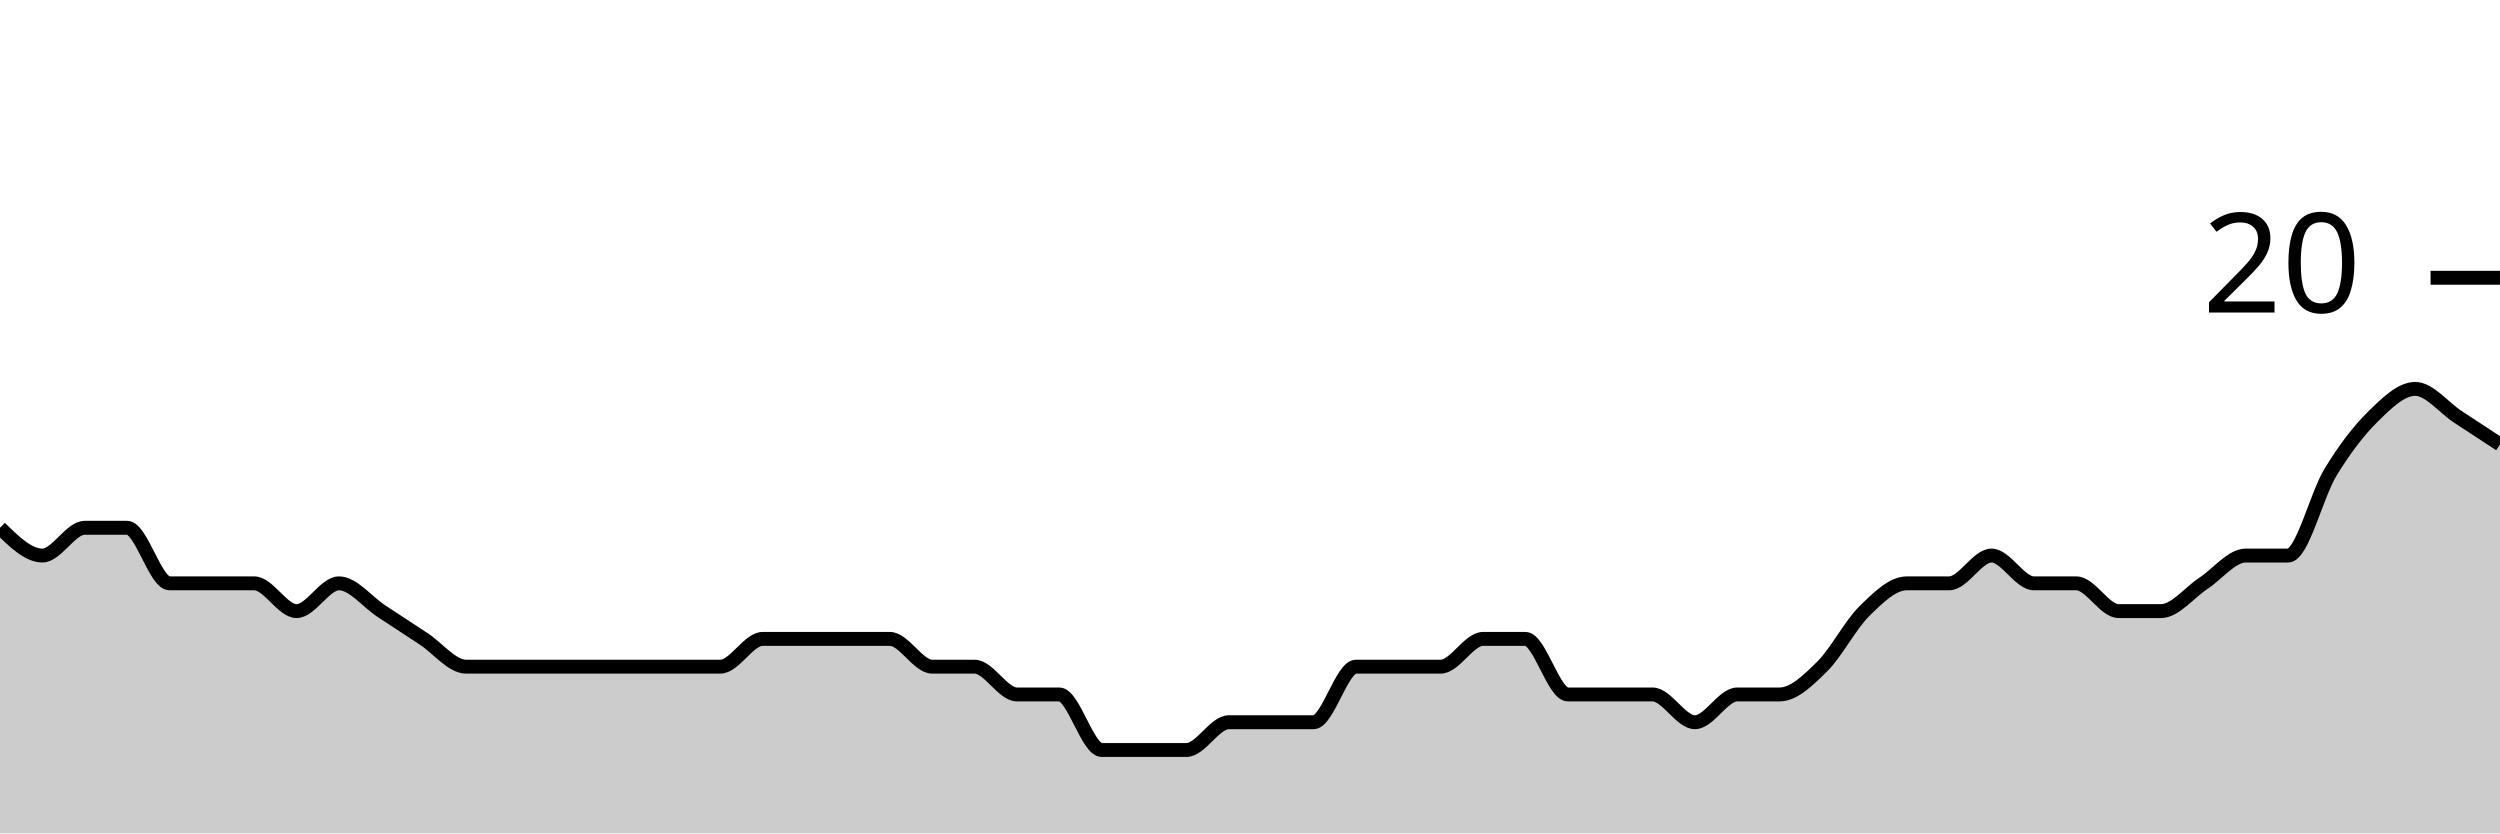
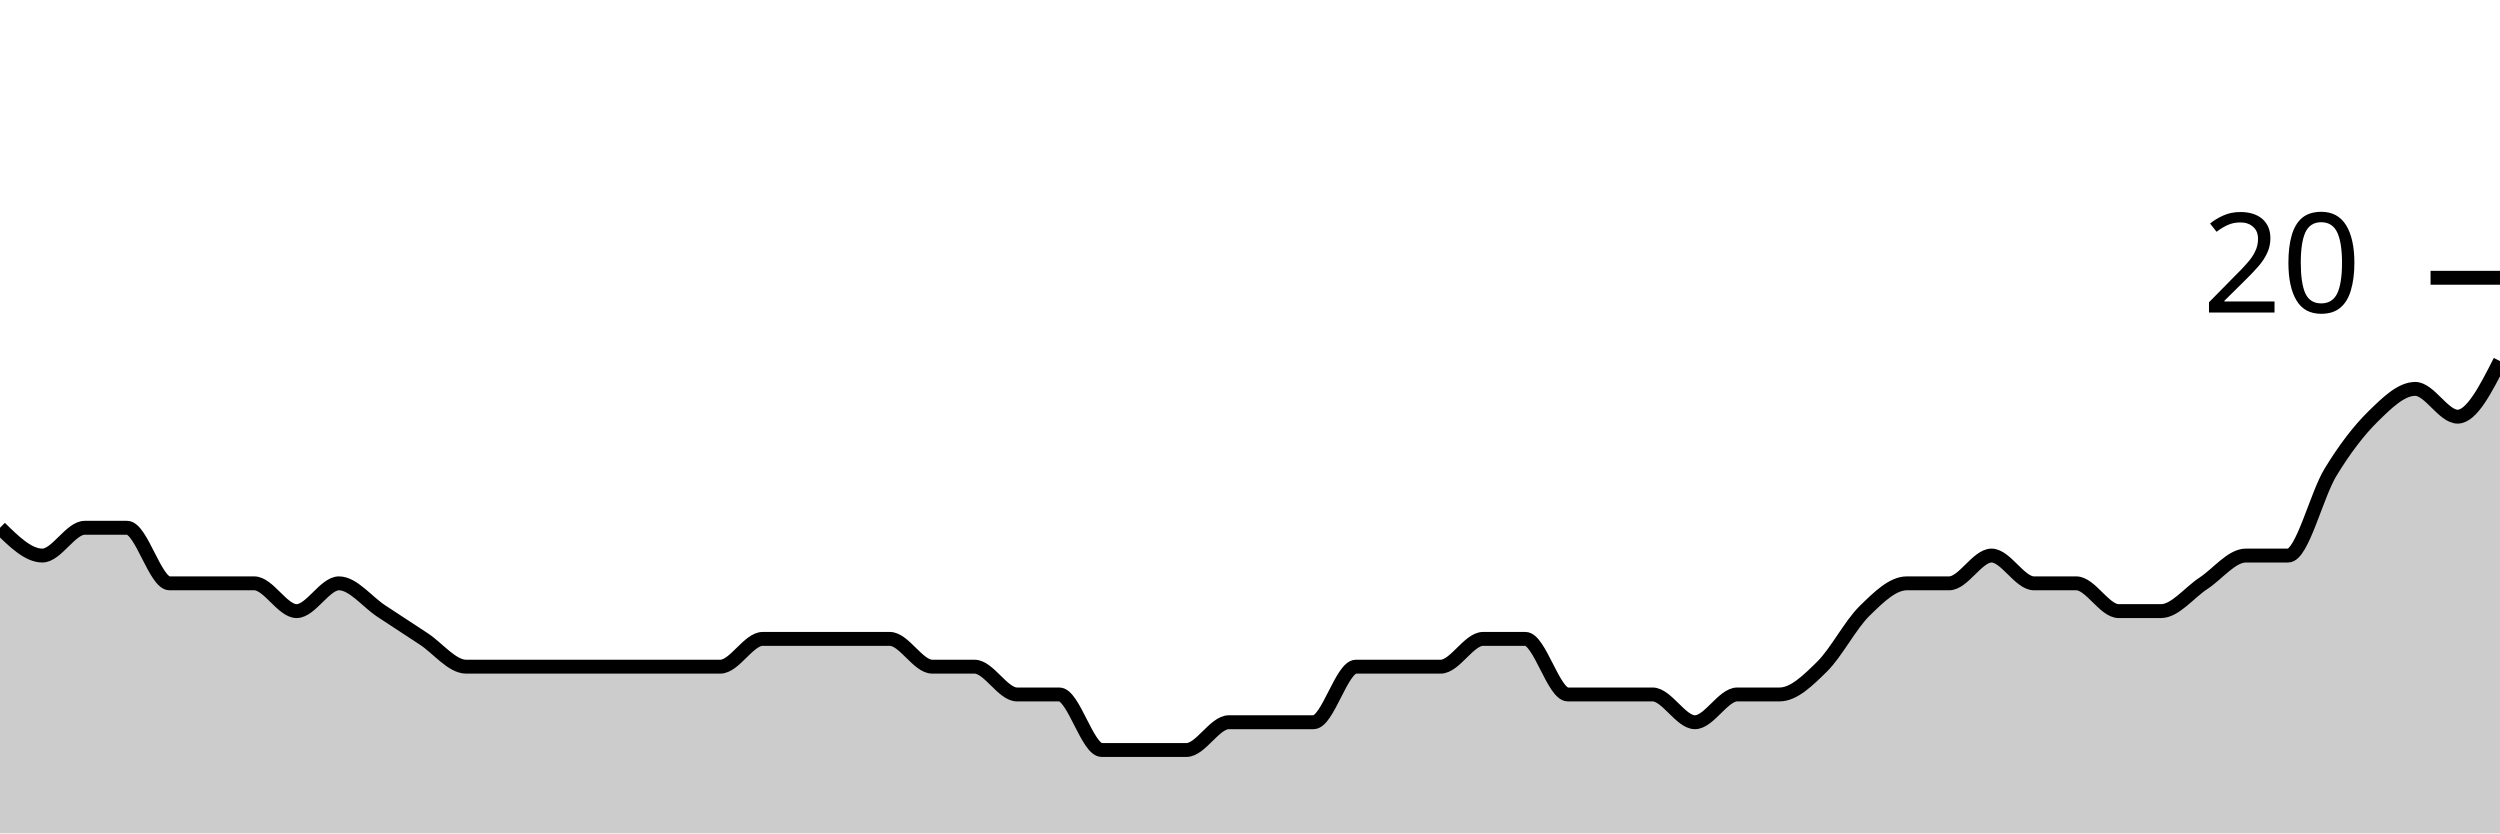
<svg xmlns="http://www.w3.org/2000/svg" viewBox="0 0 180 60">
  <g transform="translate(0,20)">
-     <path class="area" fill="rgba(0, 0, 0, 0.2)" d="M0,18C1.017,19,2.034,20,3.051,20C4.068,20,5.085,18,6.102,18C7.119,18,8.136,18,9.153,18C10.169,18,11.186,22,12.203,22C13.22,22,14.237,22,15.254,22C16.271,22,17.288,22,18.305,22C19.322,22,20.339,24,21.356,24C22.373,24,23.39,22,24.407,22C25.424,22,26.441,23.333,27.458,24C28.475,24.667,29.492,25.333,30.508,26C31.525,26.667,32.542,28,33.559,28C34.576,28,35.593,28,36.61,28C37.627,28,38.644,28,39.661,28C40.678,28,41.695,28,42.712,28C43.729,28,44.746,28,45.763,28C46.78,28,47.797,28,48.814,28C49.831,28,50.847,28,51.864,28C52.881,28,53.898,26,54.915,26C55.932,26,56.949,26,57.966,26C58.983,26,60,26,61.017,26C62.034,26,63.051,26,64.068,26C65.085,26,66.102,28,67.119,28C68.136,28,69.153,28,70.169,28C71.186,28,72.203,30,73.22,30C74.237,30,75.254,30,76.271,30C77.288,30,78.305,34,79.322,34C80.339,34,81.356,34,82.373,34C83.39,34,84.407,34,85.424,34C86.441,34,87.458,32,88.475,32C89.492,32,90.508,32,91.525,32C92.542,32,93.559,32,94.576,32C95.593,32,96.61,28,97.627,28C98.644,28,99.661,28,100.678,28C101.695,28,102.712,28,103.729,28C104.746,28,105.763,26,106.78,26C107.797,26,108.814,26,109.831,26C110.847,26,111.864,30,112.881,30C113.898,30,114.915,30,115.932,30C116.949,30,117.966,30,118.983,30C120,30,121.017,32,122.034,32C123.051,32,124.068,30,125.085,30C126.102,30,127.119,30,128.136,30C129.153,30,130.169,29,131.186,28C132.203,27,133.22,25,134.237,24C135.254,23,136.271,22,137.288,22C138.305,22,139.322,22,140.339,22C141.356,22,142.373,20,143.39,20C144.407,20,145.424,22,146.441,22C147.458,22,148.475,22,149.492,22C150.508,22,151.525,24,152.542,24C153.559,24,154.576,24,155.593,24C156.61,24,157.627,22.667,158.644,22C159.661,21.333,160.678,20,161.695,20C162.712,20,163.729,20,164.746,20C165.763,20,166.78,15.667,167.797,14C168.814,12.333,169.831,11,170.847,10C171.864,9,172.881,8,173.898,8C174.915,8,175.932,9.333,176.949,10C177.966,10.667,178.983,11.333,180,12L180,40C178.983,40,177.966,40,176.949,40C175.932,40,174.915,40,173.898,40C172.881,40,171.864,40,170.847,40C169.831,40,168.814,40,167.797,40C166.78,40,165.763,40,164.746,40C163.729,40,162.712,40,161.695,40C160.678,40,159.661,40,158.644,40C157.627,40,156.61,40,155.593,40C154.576,40,153.559,40,152.542,40C151.525,40,150.508,40,149.492,40C148.475,40,147.458,40,146.441,40C145.424,40,144.407,40,143.39,40C142.373,40,141.356,40,140.339,40C139.322,40,138.305,40,137.288,40C136.271,40,135.254,40,134.237,40C133.22,40,132.203,40,131.186,40C130.169,40,129.153,40,128.136,40C127.119,40,126.102,40,125.085,40C124.068,40,123.051,40,122.034,40C121.017,40,120,40,118.983,40C117.966,40,116.949,40,115.932,40C114.915,40,113.898,40,112.881,40C111.864,40,110.847,40,109.831,40C108.814,40,107.797,40,106.78,40C105.763,40,104.746,40,103.729,40C102.712,40,101.695,40,100.678,40C99.661,40,98.644,40,97.627,40C96.61,40,95.593,40,94.576,40C93.559,40,92.542,40,91.525,40C90.508,40,89.492,40,88.475,40C87.458,40,86.441,40,85.424,40C84.407,40,83.39,40,82.373,40C81.356,40,80.339,40,79.322,40C78.305,40,77.288,40,76.271,40C75.254,40,74.237,40,73.22,40C72.203,40,71.186,40,70.169,40C69.153,40,68.136,40,67.119,40C66.102,40,65.085,40,64.068,40C63.051,40,62.034,40,61.017,40C60,40,58.983,40,57.966,40C56.949,40,55.932,40,54.915,40C53.898,40,52.881,40,51.864,40C50.847,40,49.831,40,48.814,40C47.797,40,46.78,40,45.763,40C44.746,40,43.729,40,42.712,40C41.695,40,40.678,40,39.661,40C38.644,40,37.627,40,36.61,40C35.593,40,34.576,40,33.559,40C32.542,40,31.525,40,30.508,40C29.492,40,28.475,40,27.458,40C26.441,40,25.424,40,24.407,40C23.39,40,22.373,40,21.356,40C20.339,40,19.322,40,18.305,40C17.288,40,16.271,40,15.254,40C14.237,40,13.22,40,12.203,40C11.186,40,10.169,40,9.153,40C8.136,40,7.119,40,6.102,40C5.085,40,4.068,40,3.051,40C2.034,40,1.017,40,0,40Z" />
-     <path class="line" stroke="black" fill="none" d="M0,18C1.017,19,2.034,20,3.051,20C4.068,20,5.085,18,6.102,18C7.119,18,8.136,18,9.153,18C10.169,18,11.186,22,12.203,22C13.22,22,14.237,22,15.254,22C16.271,22,17.288,22,18.305,22C19.322,22,20.339,24,21.356,24C22.373,24,23.39,22,24.407,22C25.424,22,26.441,23.333,27.458,24C28.475,24.667,29.492,25.333,30.508,26C31.525,26.667,32.542,28,33.559,28C34.576,28,35.593,28,36.61,28C37.627,28,38.644,28,39.661,28C40.678,28,41.695,28,42.712,28C43.729,28,44.746,28,45.763,28C46.78,28,47.797,28,48.814,28C49.831,28,50.847,28,51.864,28C52.881,28,53.898,26,54.915,26C55.932,26,56.949,26,57.966,26C58.983,26,60,26,61.017,26C62.034,26,63.051,26,64.068,26C65.085,26,66.102,28,67.119,28C68.136,28,69.153,28,70.169,28C71.186,28,72.203,30,73.22,30C74.237,30,75.254,30,76.271,30C77.288,30,78.305,34,79.322,34C80.339,34,81.356,34,82.373,34C83.39,34,84.407,34,85.424,34C86.441,34,87.458,32,88.475,32C89.492,32,90.508,32,91.525,32C92.542,32,93.559,32,94.576,32C95.593,32,96.61,28,97.627,28C98.644,28,99.661,28,100.678,28C101.695,28,102.712,28,103.729,28C104.746,28,105.763,26,106.78,26C107.797,26,108.814,26,109.831,26C110.847,26,111.864,30,112.881,30C113.898,30,114.915,30,115.932,30C116.949,30,117.966,30,118.983,30C120,30,121.017,32,122.034,32C123.051,32,124.068,30,125.085,30C126.102,30,127.119,30,128.136,30C129.153,30,130.169,29,131.186,28C132.203,27,133.22,25,134.237,24C135.254,23,136.271,22,137.288,22C138.305,22,139.322,22,140.339,22C141.356,22,142.373,20,143.39,20C144.407,20,145.424,22,146.441,22C147.458,22,148.475,22,149.492,22C150.508,22,151.525,24,152.542,24C153.559,24,154.576,24,155.593,24C156.61,24,157.627,22.667,158.644,22C159.661,21.333,160.678,20,161.695,20C162.712,20,163.729,20,164.746,20C165.763,20,166.78,15.667,167.797,14C168.814,12.333,169.831,11,170.847,10C171.864,9,172.881,8,173.898,8C174.915,8,175.932,9.333,176.949,10C177.966,10.667,178.983,11.333,180,12" />
+     <path class="area" fill="rgba(0, 0, 0, 0.2)" d="M0,18C1.017,19,2.034,20,3.051,20C4.068,20,5.085,18,6.102,18C7.119,18,8.136,18,9.153,18C10.169,18,11.186,22,12.203,22C13.22,22,14.237,22,15.254,22C16.271,22,17.288,22,18.305,22C19.322,22,20.339,24,21.356,24C22.373,24,23.39,22,24.407,22C25.424,22,26.441,23.333,27.458,24C28.475,24.667,29.492,25.333,30.508,26C31.525,26.667,32.542,28,33.559,28C34.576,28,35.593,28,36.61,28C37.627,28,38.644,28,39.661,28C40.678,28,41.695,28,42.712,28C43.729,28,44.746,28,45.763,28C46.78,28,47.797,28,48.814,28C49.831,28,50.847,28,51.864,28C52.881,28,53.898,26,54.915,26C55.932,26,56.949,26,57.966,26C58.983,26,60,26,61.017,26C62.034,26,63.051,26,64.068,26C65.085,26,66.102,28,67.119,28C68.136,28,69.153,28,70.169,28C71.186,28,72.203,30,73.22,30C74.237,30,75.254,30,76.271,30C77.288,30,78.305,34,79.322,34C80.339,34,81.356,34,82.373,34C83.39,34,84.407,34,85.424,34C86.441,34,87.458,32,88.475,32C89.492,32,90.508,32,91.525,32C92.542,32,93.559,32,94.576,32C95.593,32,96.61,28,97.627,28C98.644,28,99.661,28,100.678,28C101.695,28,102.712,28,103.729,28C104.746,28,105.763,26,106.78,26C107.797,26,108.814,26,109.831,26C110.847,26,111.864,30,112.881,30C113.898,30,114.915,30,115.932,30C116.949,30,117.966,30,118.983,30C120,30,121.017,32,122.034,32C123.051,32,124.068,30,125.085,30C126.102,30,127.119,30,128.136,30C129.153,30,130.169,29,131.186,28C132.203,27,133.22,25,134.237,24C135.254,23,136.271,22,137.288,22C138.305,22,139.322,22,140.339,22C141.356,22,142.373,20,143.39,20C144.407,20,145.424,22,146.441,22C147.458,22,148.475,22,149.492,22C150.508,22,151.525,24,152.542,24C153.559,24,154.576,24,155.593,24C156.61,24,157.627,22.667,158.644,22C159.661,21.333,160.678,20,161.695,20C162.712,20,163.729,20,164.746,20C165.763,20,166.78,15.667,167.797,14C168.814,12.333,169.831,11,170.847,10C171.864,9,172.881,8,173.898,8C174.915,8,175.932,10,176.949,10C177.966,10,178.983,8,180,6L180,40C178.983,40,177.966,40,176.949,40C175.932,40,174.915,40,173.898,40C172.881,40,171.864,40,170.847,40C169.831,40,168.814,40,167.797,40C166.78,40,165.763,40,164.746,40C163.729,40,162.712,40,161.695,40C160.678,40,159.661,40,158.644,40C157.627,40,156.61,40,155.593,40C154.576,40,153.559,40,152.542,40C151.525,40,150.508,40,149.492,40C148.475,40,147.458,40,146.441,40C145.424,40,144.407,40,143.39,40C142.373,40,141.356,40,140.339,40C139.322,40,138.305,40,137.288,40C136.271,40,135.254,40,134.237,40C133.22,40,132.203,40,131.186,40C130.169,40,129.153,40,128.136,40C127.119,40,126.102,40,125.085,40C124.068,40,123.051,40,122.034,40C121.017,40,120,40,118.983,40C117.966,40,116.949,40,115.932,40C114.915,40,113.898,40,112.881,40C111.864,40,110.847,40,109.831,40C108.814,40,107.797,40,106.78,40C105.763,40,104.746,40,103.729,40C102.712,40,101.695,40,100.678,40C99.661,40,98.644,40,97.627,40C96.61,40,95.593,40,94.576,40C93.559,40,92.542,40,91.525,40C90.508,40,89.492,40,88.475,40C87.458,40,86.441,40,85.424,40C84.407,40,83.39,40,82.373,40C81.356,40,80.339,40,79.322,40C78.305,40,77.288,40,76.271,40C75.254,40,74.237,40,73.22,40C72.203,40,71.186,40,70.169,40C69.153,40,68.136,40,67.119,40C66.102,40,65.085,40,64.068,40C63.051,40,62.034,40,61.017,40C60,40,58.983,40,57.966,40C56.949,40,55.932,40,54.915,40C53.898,40,52.881,40,51.864,40C50.847,40,49.831,40,48.814,40C47.797,40,46.78,40,45.763,40C44.746,40,43.729,40,42.712,40C41.695,40,40.678,40,39.661,40C38.644,40,37.627,40,36.61,40C35.593,40,34.576,40,33.559,40C32.542,40,31.525,40,30.508,40C29.492,40,28.475,40,27.458,40C26.441,40,25.424,40,24.407,40C23.39,40,22.373,40,21.356,40C20.339,40,19.322,40,18.305,40C17.288,40,16.271,40,15.254,40C14.237,40,13.22,40,12.203,40C11.186,40,10.169,40,9.153,40C8.136,40,7.119,40,6.102,40C5.085,40,4.068,40,3.051,40C2.034,40,1.017,40,0,40Z" />
+     <path class="line" stroke="black" fill="none" d="M0,18C1.017,19,2.034,20,3.051,20C4.068,20,5.085,18,6.102,18C7.119,18,8.136,18,9.153,18C10.169,18,11.186,22,12.203,22C13.22,22,14.237,22,15.254,22C16.271,22,17.288,22,18.305,22C19.322,22,20.339,24,21.356,24C22.373,24,23.39,22,24.407,22C25.424,22,26.441,23.333,27.458,24C28.475,24.667,29.492,25.333,30.508,26C31.525,26.667,32.542,28,33.559,28C34.576,28,35.593,28,36.61,28C37.627,28,38.644,28,39.661,28C40.678,28,41.695,28,42.712,28C43.729,28,44.746,28,45.763,28C46.78,28,47.797,28,48.814,28C49.831,28,50.847,28,51.864,28C52.881,28,53.898,26,54.915,26C55.932,26,56.949,26,57.966,26C58.983,26,60,26,61.017,26C62.034,26,63.051,26,64.068,26C65.085,26,66.102,28,67.119,28C68.136,28,69.153,28,70.169,28C71.186,28,72.203,30,73.22,30C74.237,30,75.254,30,76.271,30C77.288,30,78.305,34,79.322,34C80.339,34,81.356,34,82.373,34C83.39,34,84.407,34,85.424,34C86.441,34,87.458,32,88.475,32C89.492,32,90.508,32,91.525,32C92.542,32,93.559,32,94.576,32C95.593,32,96.61,28,97.627,28C98.644,28,99.661,28,100.678,28C101.695,28,102.712,28,103.729,28C104.746,28,105.763,26,106.78,26C107.797,26,108.814,26,109.831,26C110.847,26,111.864,30,112.881,30C113.898,30,114.915,30,115.932,30C116.949,30,117.966,30,118.983,30C120,30,121.017,32,122.034,32C123.051,32,124.068,30,125.085,30C126.102,30,127.119,30,128.136,30C129.153,30,130.169,29,131.186,28C132.203,27,133.22,25,134.237,24C135.254,23,136.271,22,137.288,22C138.305,22,139.322,22,140.339,22C141.356,22,142.373,20,143.39,20C144.407,20,145.424,22,146.441,22C147.458,22,148.475,22,149.492,22C150.508,22,151.525,24,152.542,24C153.559,24,154.576,24,155.593,24C156.61,24,157.627,22.667,158.644,22C159.661,21.333,160.678,20,161.695,20C162.712,20,163.729,20,164.746,20C165.763,20,166.78,15.667,167.797,14C168.814,12.333,169.831,11,170.847,10C171.864,9,172.881,8,173.898,8C174.915,8,175.932,10,176.949,10C177.966,10,178.983,8,180,6" />
    <path class="axis-ceiling" stroke-width="1" stroke="black" fill="none" d="M175,0L180,0" />
    <text class="axis-ceiling-label" font-family="sans-serif" text-anchor="end" font-size="10px" x="170" y="2.5">20</text>
  </g>
</svg>
